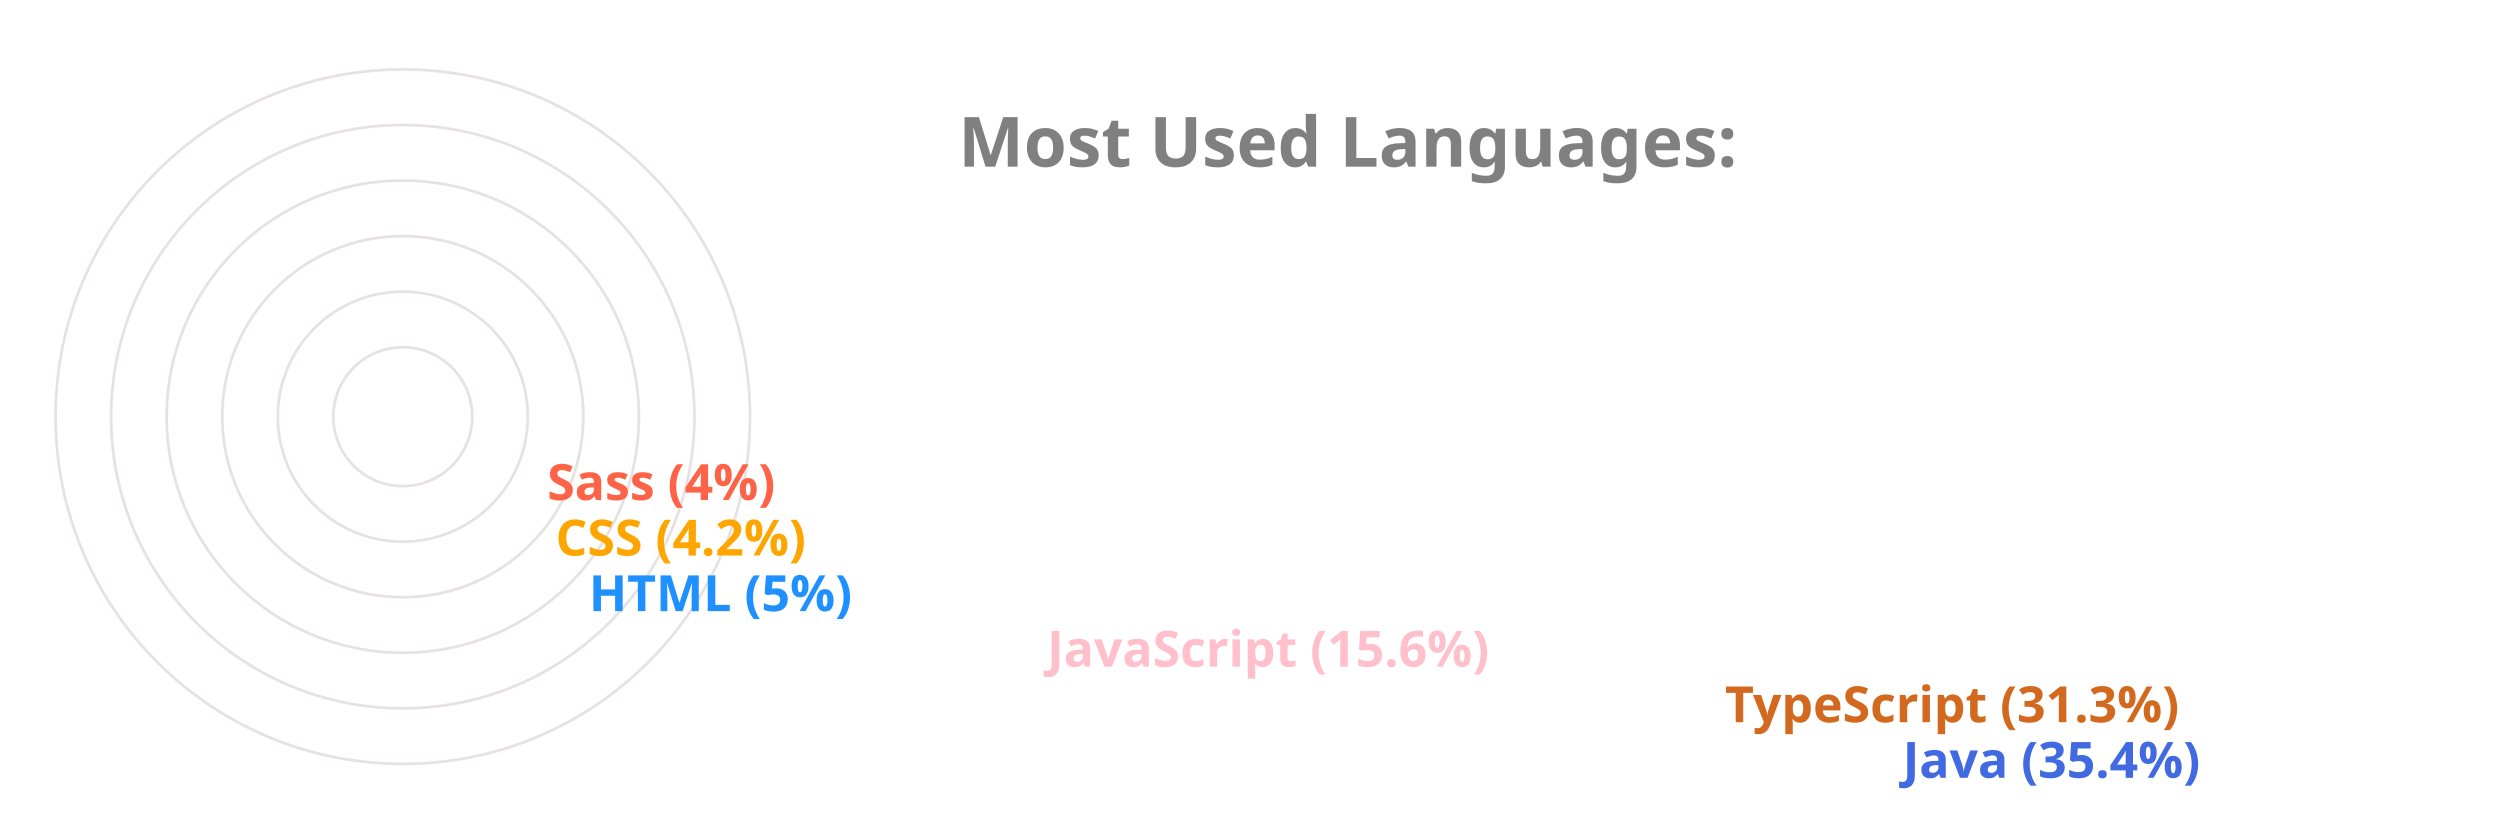
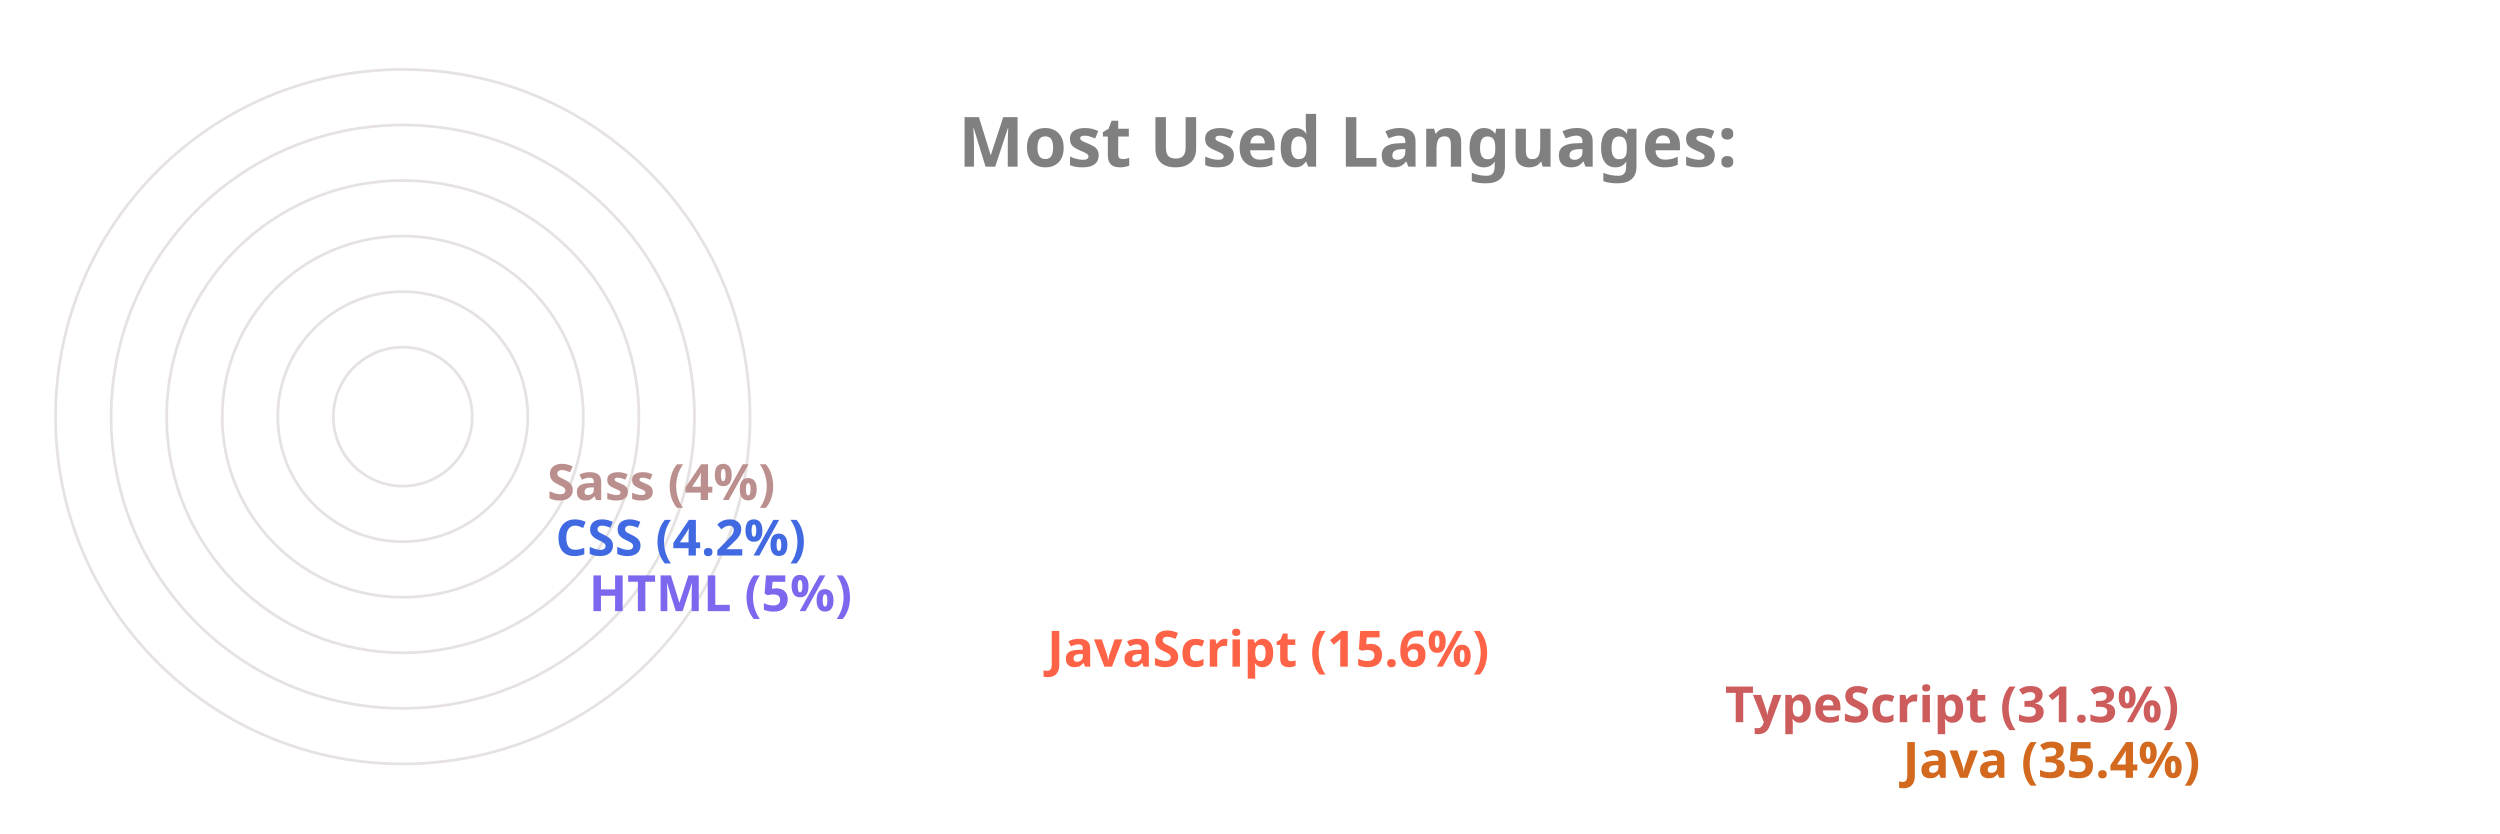
<svg xmlns="http://www.w3.org/2000/svg" viewBox="0 0 650 300" height="200px" width="600px">
  <style>
		.label {
			font: bold 25px sans-serif;
			color: #404040;
			-webkit-text-stroke: 1px white;
	  	}
		.name {
			font: bold 18px sans-serif;
			color: #404040;
	  	}

		.line {
			stroke-dasharray: 1000;
			stroke-dashoffset: 1000;
			animation: dash 3.5s ease-in-out forwards;	
			animation-iteration-count: infinite;
			animation-direction: alternate-reverse;
		}

		.path {
			stroke-dasharray: 1000;
			stroke-dashoffset: 1000;
			animation: dash 3.5s ease-in-out forwards;	
			animation-iteration-count: infinite;
			animation-direction: alternate-reverse;
		}
		  
		@keyframes dash {
			to {
				stroke-dashoffset: 0;
			}
		}

	</style>
  <g stroke="#E6E2E1" fill="none" stroke-width="1">
    <circle cx="20" cy="150" r="125" />
    <circle cx="20" cy="150" r="105" />
    <circle cx="20" cy="150" r="85" />
    <circle cx="20" cy="150" r="65" />
    <circle cx="20" cy="150" r="45" />
    <circle cx="20" cy="150" r="25" />
  </g>
  <g fill="none" stroke-width="20" class="line">
-     <line x2="550" y2="275" x1="20" y1="275" stroke="RoyalBlue" />
-     <line x2="486" y2="255" x1="20" y1="255" stroke="Chocolate" />
-     <line x2="242" y2="235" x1="20" y1="235" stroke="Pink" />
-     <line x2="77" y2="215" x1="20" y1="215" stroke="DodgerBlue" />
-     <line x2="65" y2="195" x1="20" y1="195" stroke="Orange" />
-     <line x2="62" y2="175" x1="20" y1="175" stroke="Tomato" />
+     <line x2="550" y2="275" x1="20" y1="275" stroke="Chocolate" />
+     <line x2="486" y2="255" x1="20" y1="255" stroke="IndianRed" />
+     <line x2="242" y2="235" x1="20" y1="235" stroke="Tomato" />
+     <line x2="77" y2="215" x1="20" y1="215" stroke="MediumSlateBlue" />
+     <line x2="65" y2="195" x1="20" y1="195" stroke="RoyalBlue" />
+     <line x2="62" y2="175" x1="20" y1="175" stroke="RosyBrown" />
  </g>
  <g fill="none" stroke-width="20" stroke-linecap="round" class="path">
-     <path d="M 20 275 A 125 125 45 0 1 -82 78" stroke="RoyalBlue" />
-     <path d="M 20 255 A 105 105 45 0 1 -70 95" stroke="Chocolate" />
-     <path d="M 20 235 A 85 85 45 0 1 -61 126" stroke="Pink" />
-     <path d="M 20 215 A 65 65 45 0 1 -44 144" stroke="DodgerBlue" />
-     <path d="M 20 195 A 45 45 45 0 1 -24 146" stroke="Orange" />
-     <path d="M 20 175 A 25 25 45 0 1 -4 148" stroke="Tomato" />
+     <path d="M 20 275 A 125 125 45 0 1 -82 78" stroke="Chocolate" />
+     <path d="M 20 255 A 105 105 45 0 1 -70 95" stroke="IndianRed" />
+     <path d="M 20 235 A 85 85 45 0 1 -61 126" stroke="Tomato" />
+     <path d="M 20 215 A 65 65 45 0 1 -44 144" stroke="MediumSlateBlue" />
+     <path d="M 20 195 A 45 45 45 0 1 -24 146" stroke="RoyalBlue" />
+     <path d="M 20 175 A 25 25 45 0 1 -4 148" stroke="RosyBrown" />
  </g>
  <g class="name">
-     <text x="560" y="280" fill="RoyalBlue">Java (35.4%)</text>
-     <text x="496" y="260" fill="Chocolate">TypeScript (31.3%)</text>
-     <text x="252" y="240" fill="Pink">JavaScript (15.6%)</text>
-     <text x="87" y="220" fill="DodgerBlue">HTML (5%)</text>
-     <text x="75" y="200" fill="Orange">CSS (4.2%)</text>
-     <text x="72" y="180" fill="Tomato">Sass (4%)</text>
+     <text x="560" y="280" fill="Chocolate">Java (35.4%)</text>
+     <text x="496" y="260" fill="IndianRed">TypeScript (31.3%)</text>
+     <text x="252" y="240" fill="Tomato">JavaScript (15.6%)</text>
+     <text x="87" y="220" fill="MediumSlateBlue">HTML (5%)</text>
+     <text x="75" y="200" fill="RoyalBlue">CSS (4.2%)</text>
+     <text x="72" y="180" fill="RosyBrown">Sass (4%)</text>
  </g>
  <g class="label">
    <text x="220" y="60" fill="grey">Most Used Languages:</text>
  </g>
</svg>
